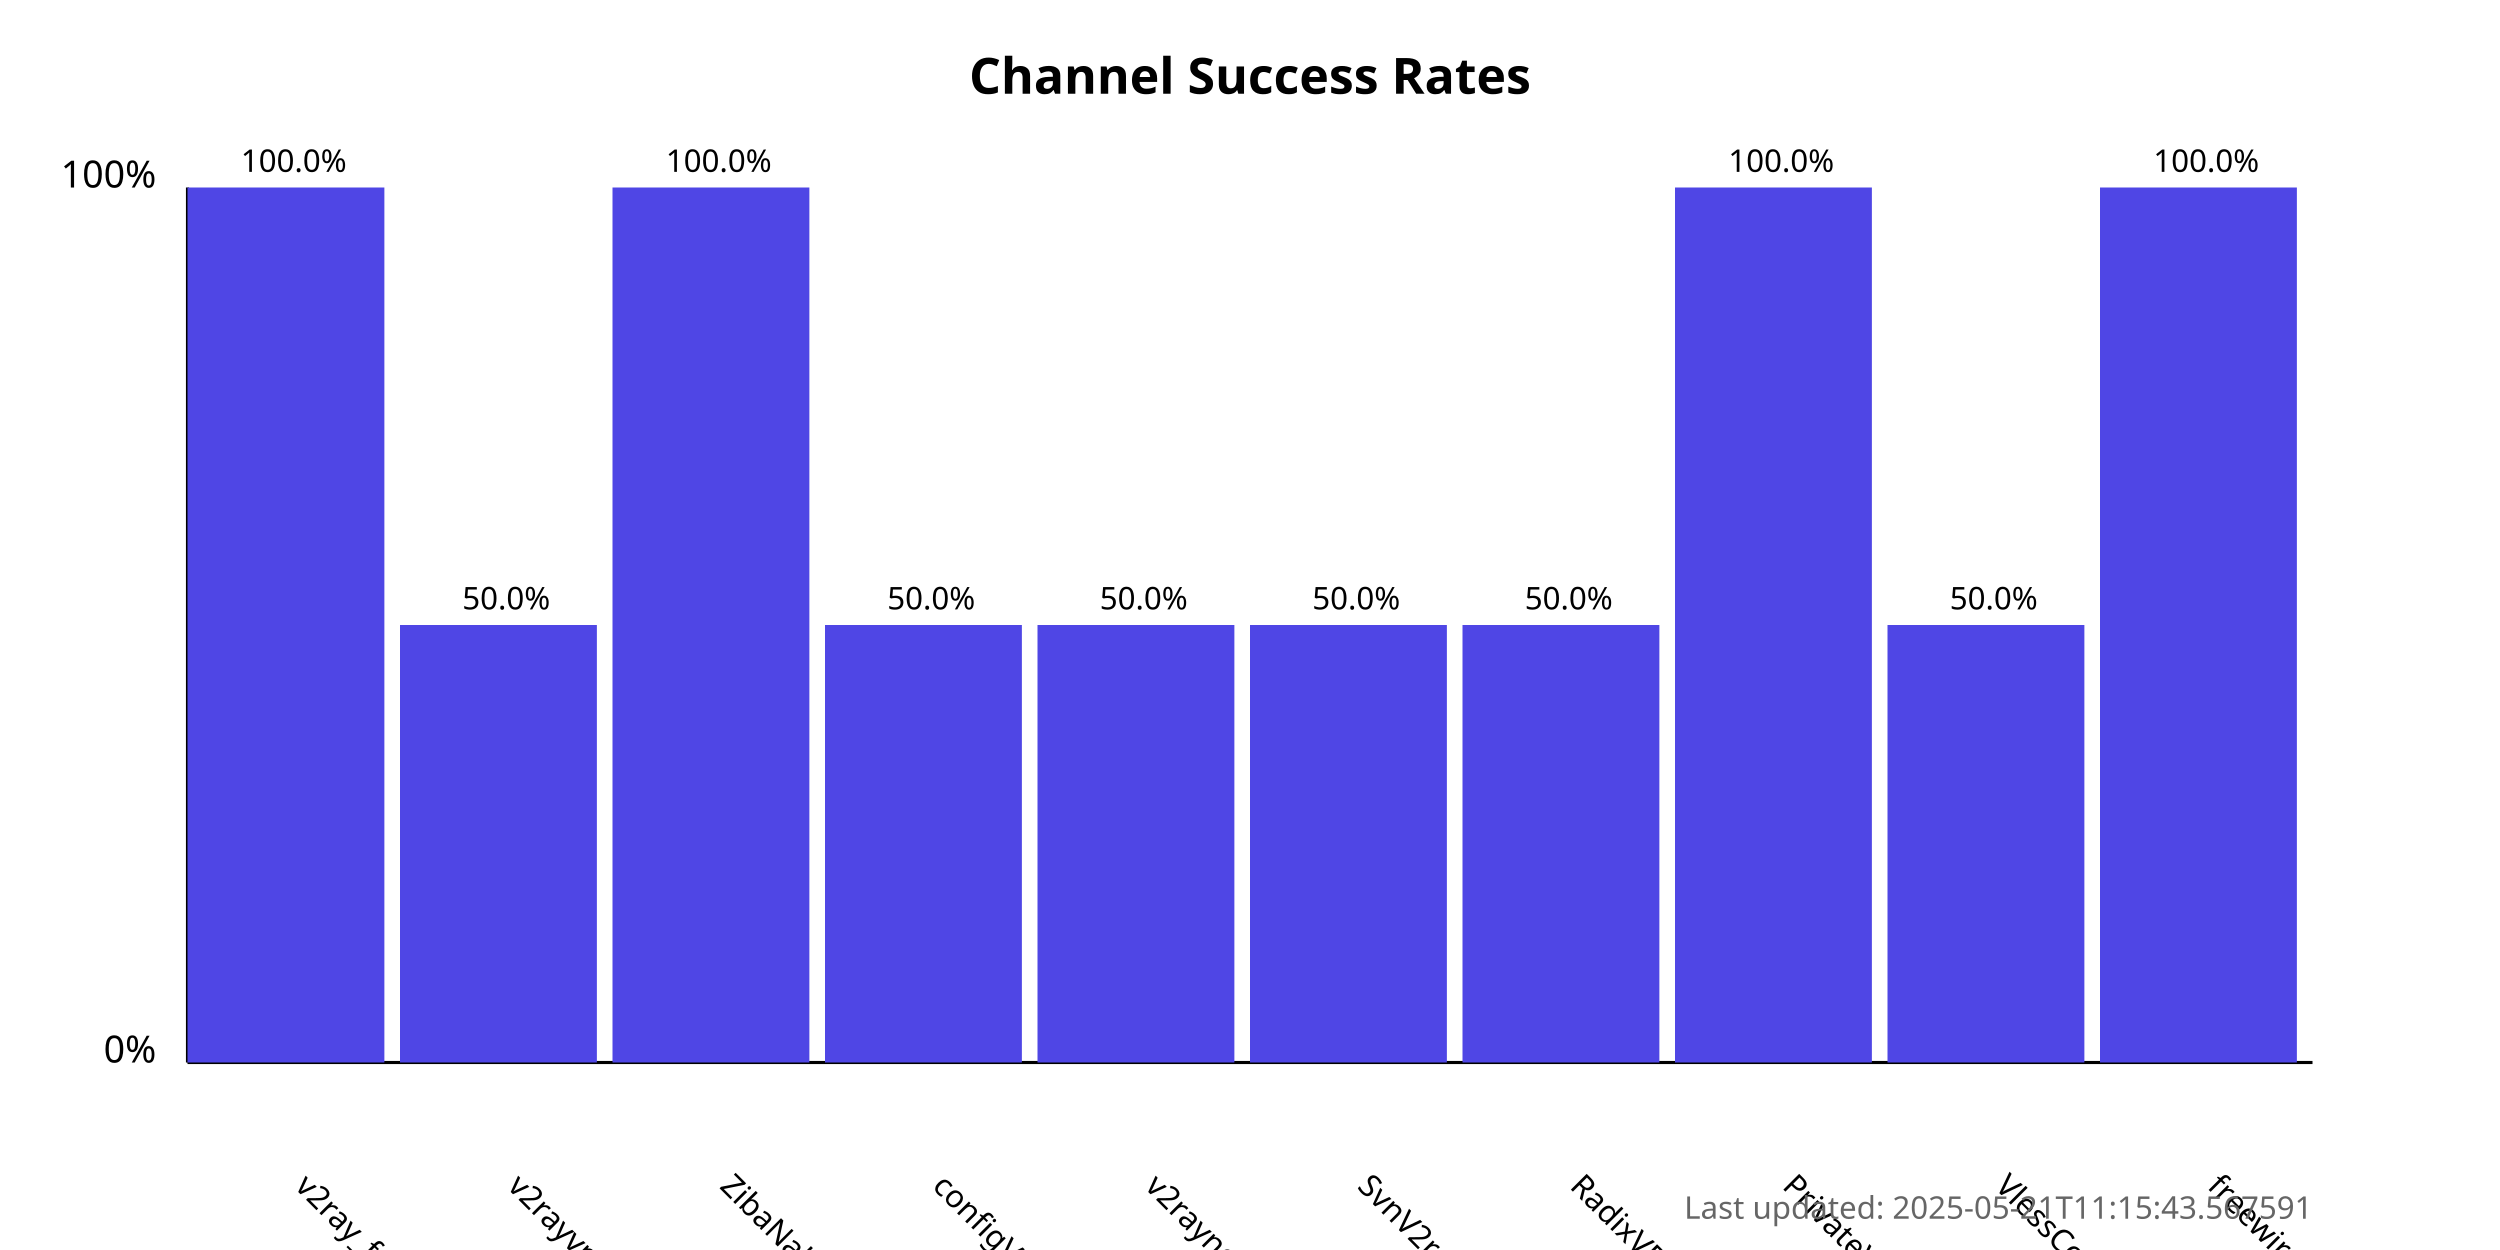
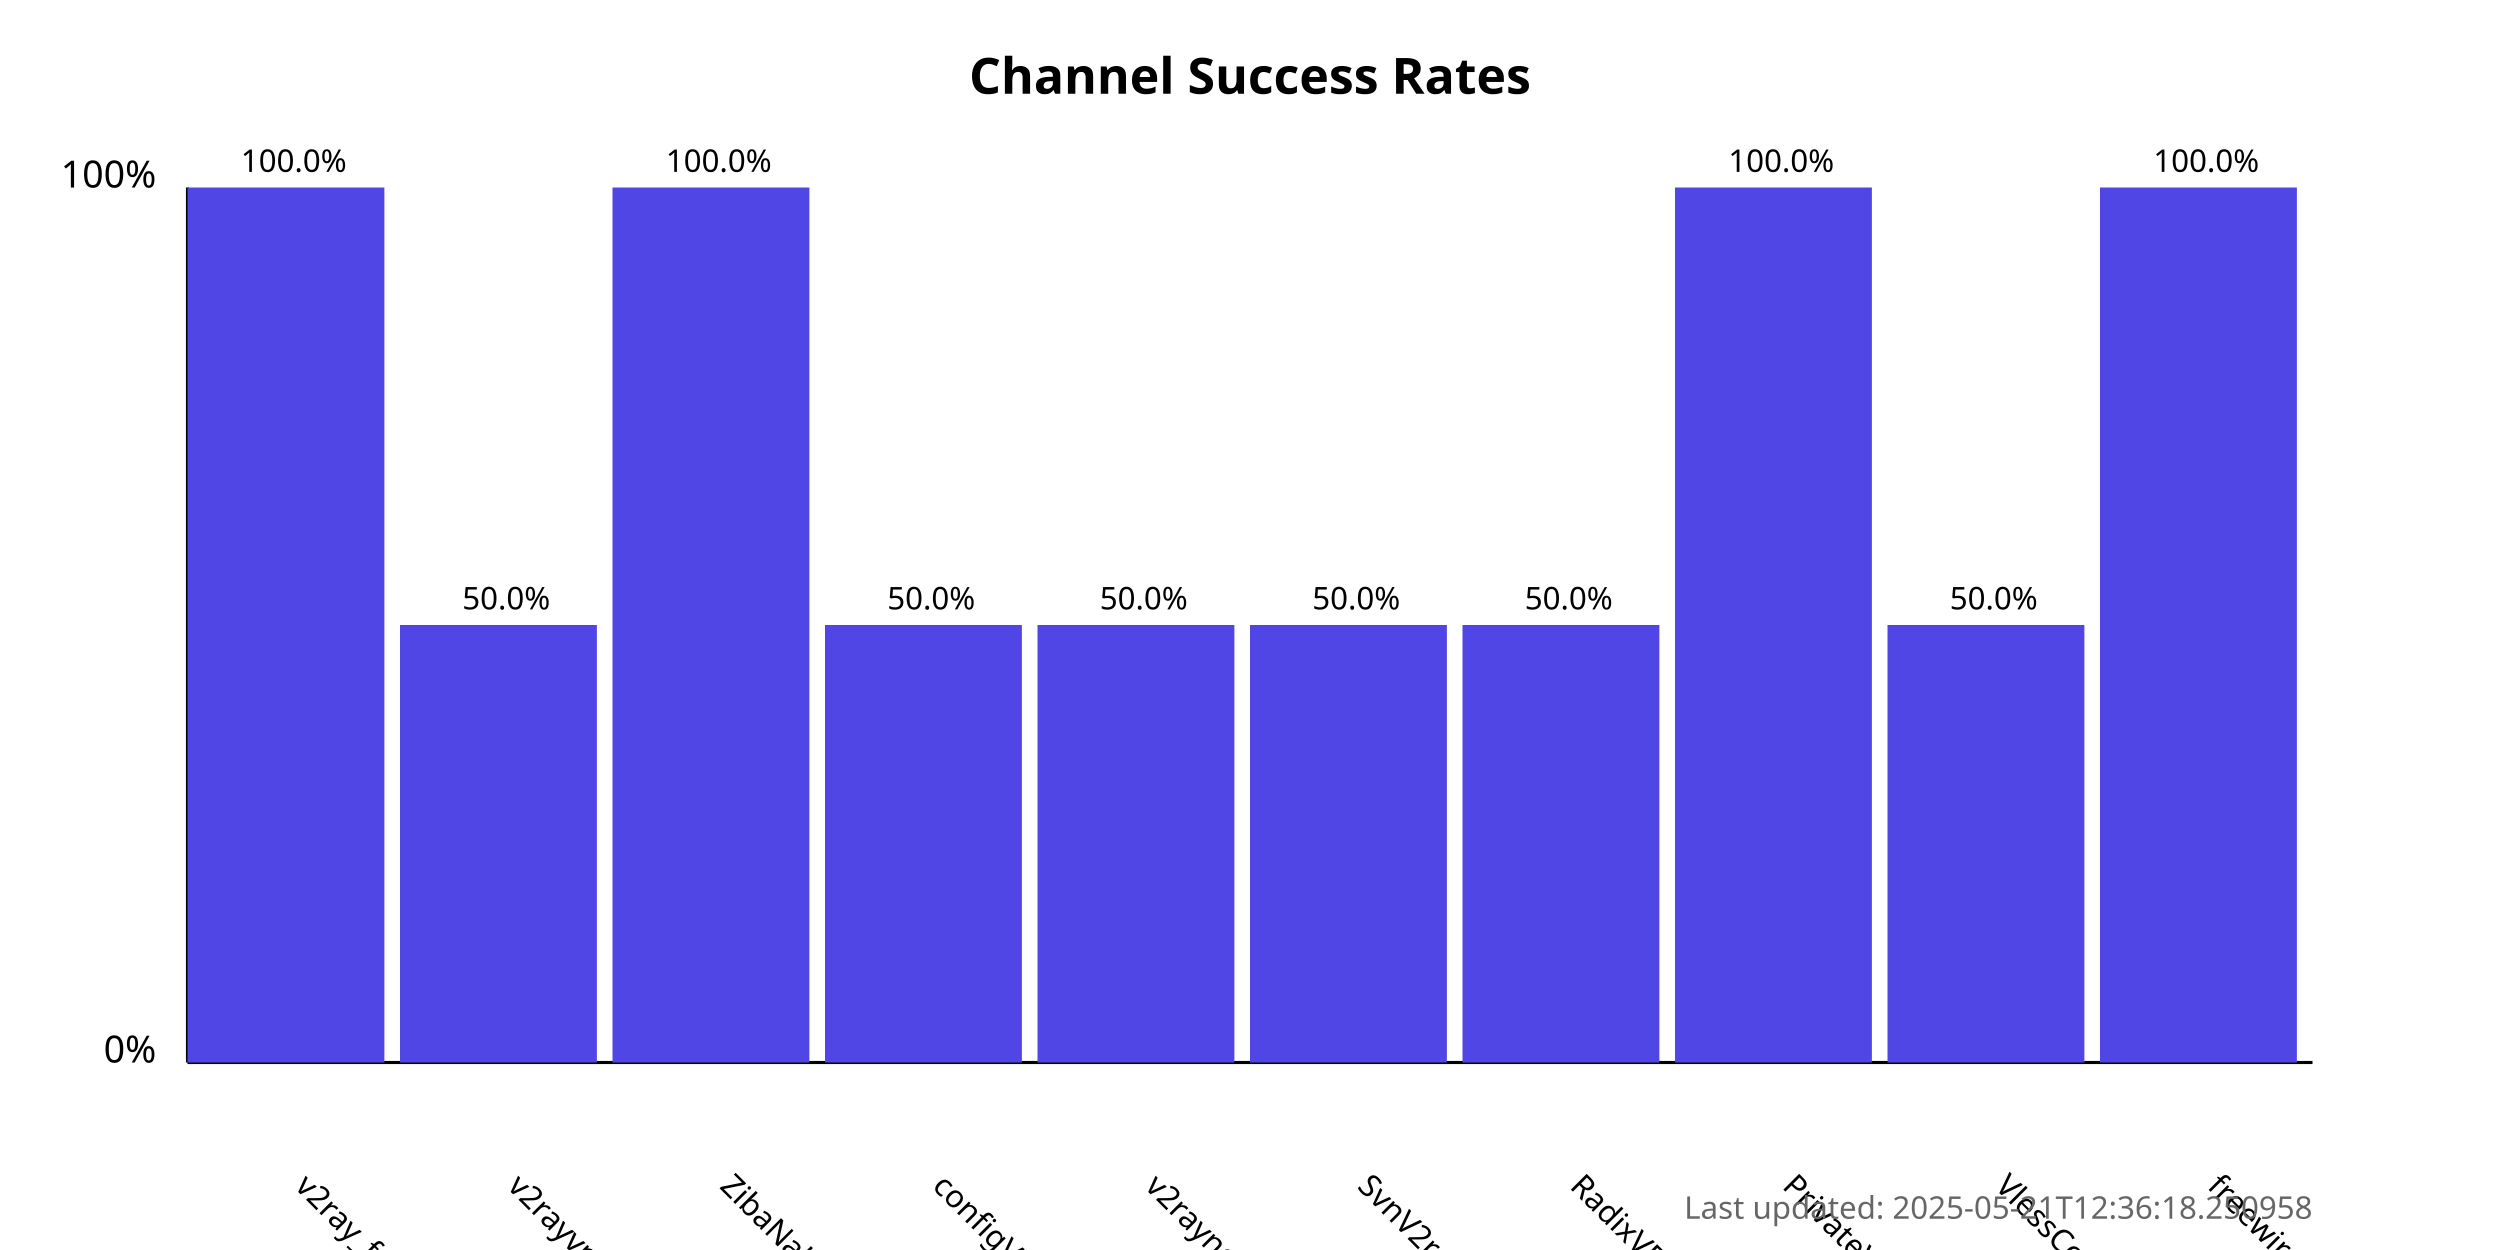
<svg xmlns="http://www.w3.org/2000/svg" width="800" height="400">
  <style>
            .chart-title { font: bold 16px sans-serif; }
            .axis-label { font: 12px sans-serif; }
            .tick-label { font: 10px sans-serif; }
            .bar { fill: #4f46e5; }
            .bar:hover { fill: #6366f1; }
            .timestamp { font: 10px sans-serif; fill: #666; }
        </style>
  <text x="400.0" y="30" text-anchor="middle" class="chart-title">
            Channel Success Rates
        </text>
  <line x1="60" y1="340" x2="60" y2="60" stroke="black" stroke-width="1" />
  <line x1="60" y1="340" x2="740" y2="340" stroke="black" stroke-width="1" />
  <text x="50" y="340" text-anchor="end" class="axis-label">0%</text>
  <text x="50" y="60" text-anchor="end" class="axis-label">100%</text>
  <g>
    <rect x="60" y="60.0" width="63.0" height="280.0" class="bar" />
    <text x="94.0" y="380" transform="rotate(45, 94.0, 380)" text-anchor="start" class="tick-label">
                v2ray_free_conf
            </text>
    <text x="94.0" y="55.0" text-anchor="middle" class="tick-label">
                100.0%
            </text>
  </g>
  <g>
    <rect x="128.0" y="200.0" width="63.0" height="140.0" class="bar" />
    <text x="162.0" y="380" transform="rotate(45, 162.0, 380)" text-anchor="start" class="tick-label">
                v2rayvpno
            </text>
    <text x="162.0" y="195.0" text-anchor="middle" class="tick-label">
                50.0%
            </text>
  </g>
  <g>
    <rect x="196.0" y="60.0" width="63.0" height="280.0" class="bar" />
    <text x="230.0" y="380" transform="rotate(45, 230.0, 380)" text-anchor="start" class="tick-label">
                ZibaNabz
            </text>
    <text x="230.0" y="55.0" text-anchor="middle" class="tick-label">
                100.0%
            </text>
  </g>
  <g>
    <rect x="264.0" y="200.0" width="63.0" height="140.0" class="bar" />
    <text x="298.0" y="380" transform="rotate(45, 298.0, 380)" text-anchor="start" class="tick-label">
                configV2rayForFree
            </text>
    <text x="298.0" y="195.0" text-anchor="middle" class="tick-label">
                50.0%
            </text>
  </g>
  <g>
    <rect x="332.0" y="200.0" width="63.0" height="140.0" class="bar" />
    <text x="366.0" y="380" transform="rotate(45, 366.0, 380)" text-anchor="start" class="tick-label">
                v2rayngvpn
            </text>
    <text x="366.0" y="195.0" text-anchor="middle" class="tick-label">
                50.0%
            </text>
  </g>
  <g>
    <rect x="400.0" y="200.0" width="63.0" height="140.0" class="bar" />
    <text x="434.0" y="380" transform="rotate(45, 434.0, 380)" text-anchor="start" class="tick-label">
                SvnV2ray
            </text>
    <text x="434.0" y="195.0" text-anchor="middle" class="tick-label">
                50.0%
            </text>
  </g>
  <g>
    <rect x="468.0" y="200.0" width="63.0" height="140.0" class="bar" />
    <text x="502.0" y="380" transform="rotate(45, 502.0, 380)" text-anchor="start" class="tick-label">
                RadixVPN
            </text>
    <text x="502.0" y="195.0" text-anchor="middle" class="tick-label">
                50.0%
            </text>
  </g>
  <g>
    <rect x="536.0" y="60.0" width="63.0" height="280.0" class="bar" />
    <text x="570.0" y="380" transform="rotate(45, 570.0, 380)" text-anchor="start" class="tick-label">
                PrivateVPNs
            </text>
    <text x="570.0" y="55.0" text-anchor="middle" class="tick-label">
                100.0%
            </text>
  </g>
  <g>
    <rect x="604.0" y="200.0" width="63.0" height="140.0" class="bar" />
    <text x="638.0" y="380" transform="rotate(45, 638.0, 380)" text-anchor="start" class="tick-label">
                VlessConfig
            </text>
    <text x="638.0" y="195.0" text-anchor="middle" class="tick-label">
                50.0%
            </text>
  </g>
  <g>
    <rect x="672.0" y="60.0" width="63.0" height="280.0" class="bar" />
    <text x="706.0" y="380" transform="rotate(45, 706.0, 380)" text-anchor="start" class="tick-label">
                freewireguard
            </text>
    <text x="706.0" y="55.0" text-anchor="middle" class="tick-label">
                100.0%
            </text>
  </g>
  <text x="740" y="390" text-anchor="end" class="timestamp">
-             Last updated: 2025-05-21T11:15:43.567591
+             Last updated: 2025-05-21T12:36:18.250958
        </text>
</svg>
